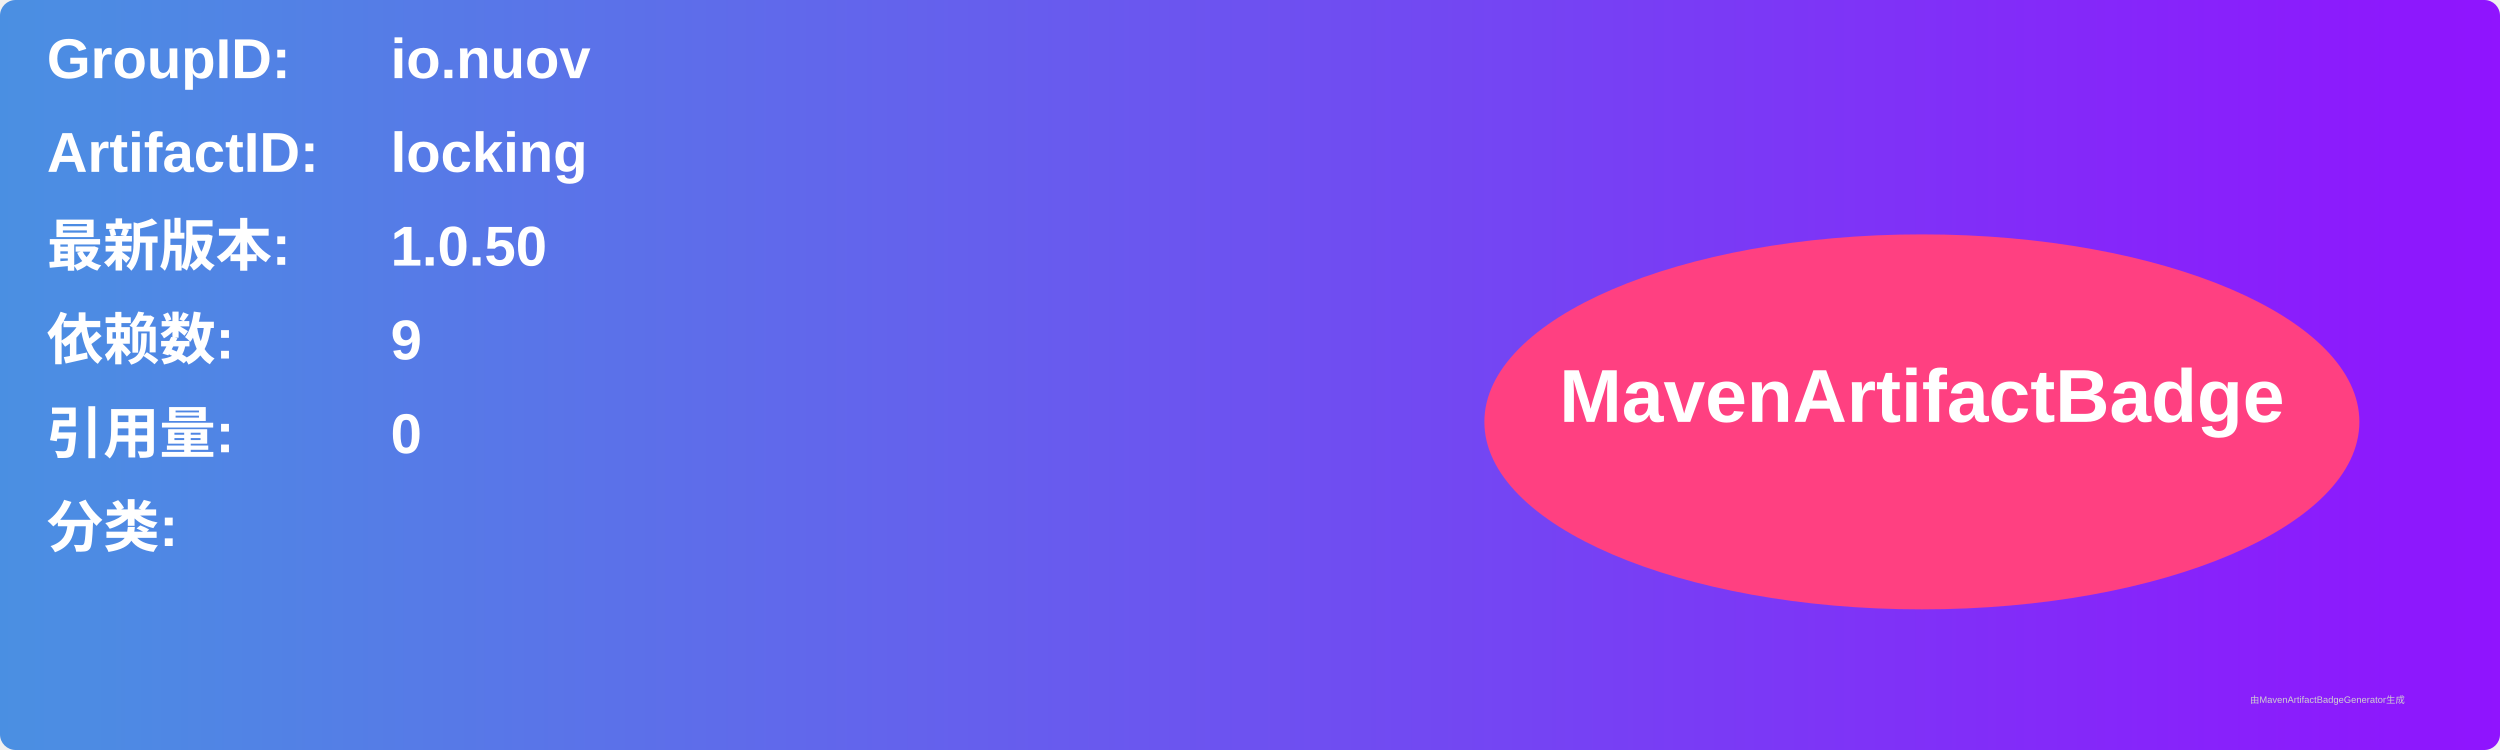
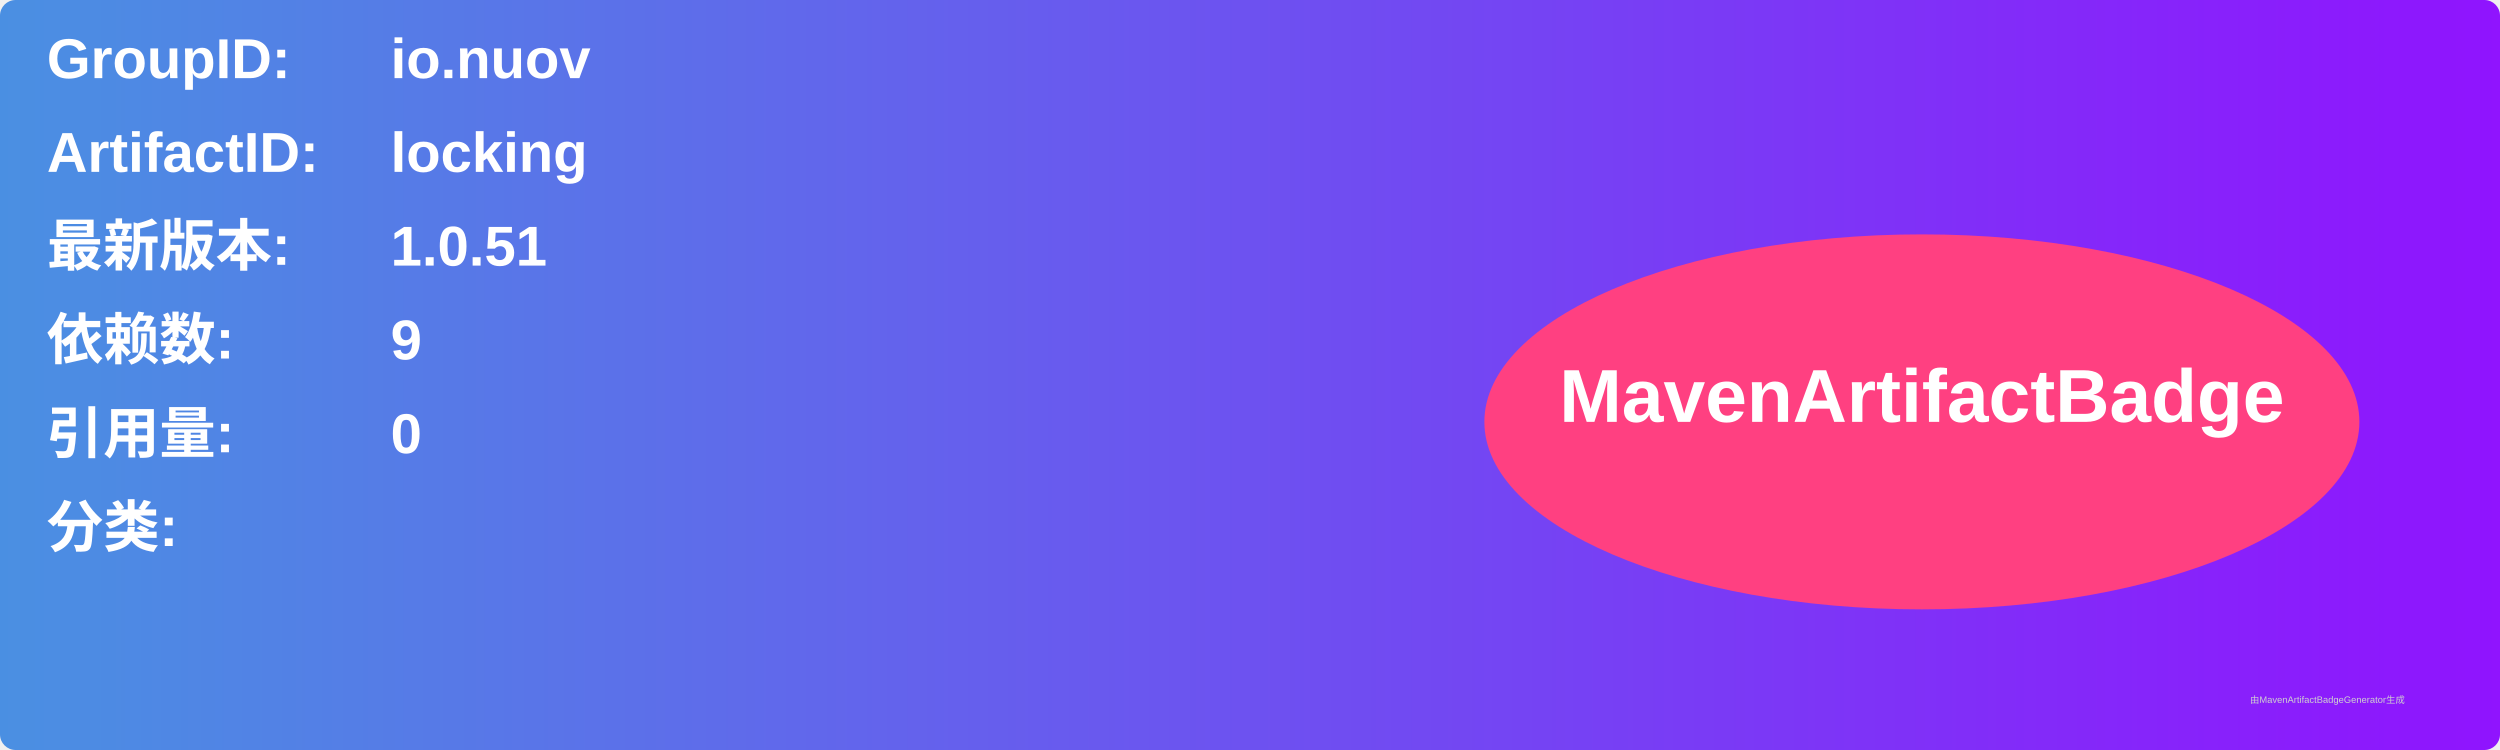
<svg xmlns="http://www.w3.org/2000/svg" width="800" height="240" viewBox="0 0 800 240">
  <linearGradient id="grad" x1="0%" y1="0%" x2="100%" y2="0%">
    <stop offset="0%" stop-color="#4a90e2" />
    <stop offset="100%" stop-color="#9013fe" />
  </linearGradient>
  <rect width="100%" height="100%" rx="5" ry="5" fill="url(#grad)" />
  <g transform="translate(15, 15)">
    <text x="0" y="10" font-family="Arial" font-size="18" fill="white" font-weight="bold" width="260">GroupID:</text>
    <text x="110" y="10" font-family="Arial" font-size="18" fill="white" font-weight="bold" width="460">io.nuov</text>
    <text x="0" y="40" font-family="Arial" font-size="18" fill="white" font-weight="bold" width="260">ArtifactID:</text>
    <text x="110" y="40" font-family="Arial" font-size="18" fill="white" font-weight="bold" width="460">locking</text>
    <text x="0" y="70" font-family="Arial" font-size="18" fill="white" font-weight="bold">最新版本:</text>
    <text x="110" y="70" font-family="Arial" font-size="18" fill="white" font-weight="bold">
-       <tspan font-weight="bold">1.0.50</tspan>
+       <tspan font-weight="bold">1.0.51</tspan>
    </text>
    <text x="0" y="100" font-family="Arial" font-size="18" fill="white" font-weight="bold">依赖数: </text>
    <text x="110" y="100" font-family="Arial" font-size="18" fill="white">
      <tspan font-weight="bold">9</tspan>
    </text>
    <text x="0" y="130" font-family="Arial" font-size="18" fill="white" font-weight="bold">引用量: </text>
    <text x="110" y="130" font-family="Arial" font-size="18" fill="white">
      <tspan font-weight="bold">0</tspan>
    </text>
    <text x="0" y="160" font-family="Arial" font-size="18" fill="white" font-weight="bold">分类:</text>
    <text x="10" y="190" font-family="Arial" font-size="10" fill="white">
      <tspan font-weight="bold" />
    </text>
    <ellipse cx="600" cy="120" rx="140" ry="60" fill="#ff4081" />
    <text x="600" y="120" text-anchor="middle" font-family="Arial" font-size="24" fill="white" font-weight="bold">MavenArtifactBadge</text>
  </g>
  <text x="720" y="225" font-family="Arial" font-size="3" fill="#d0d0d0">由MavenArtifactBadgeGenerator生成</text>
</svg>
